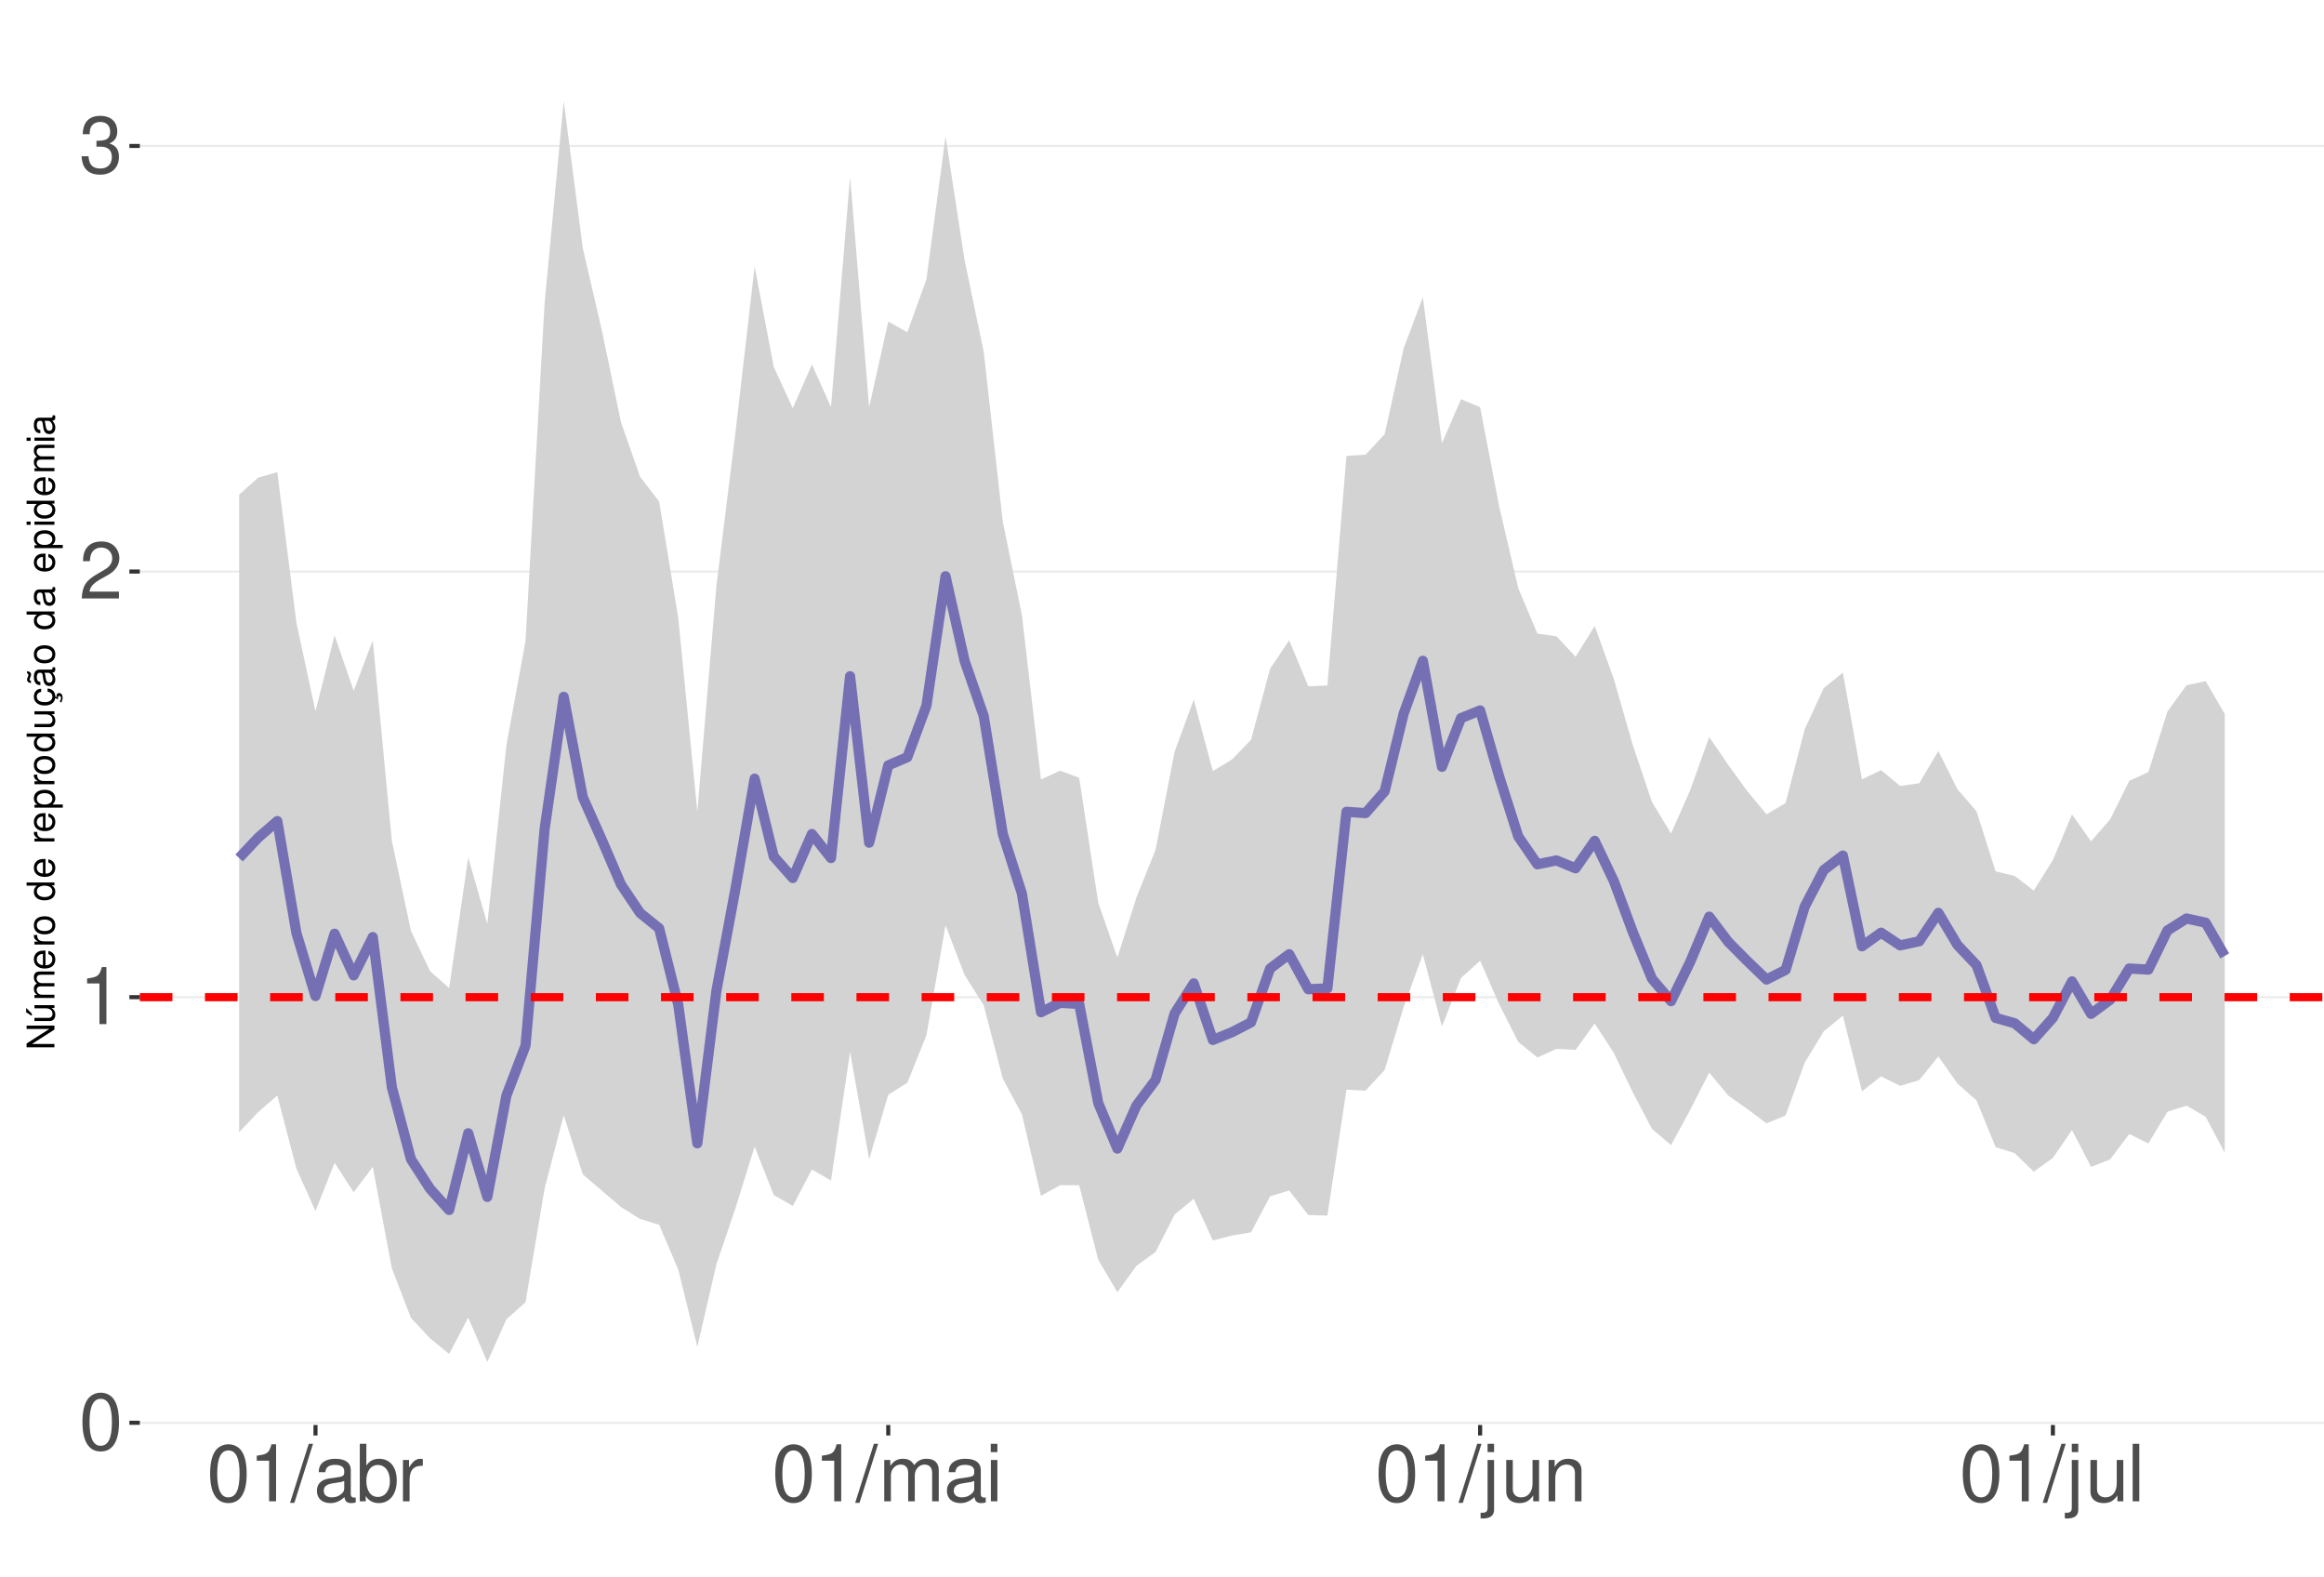
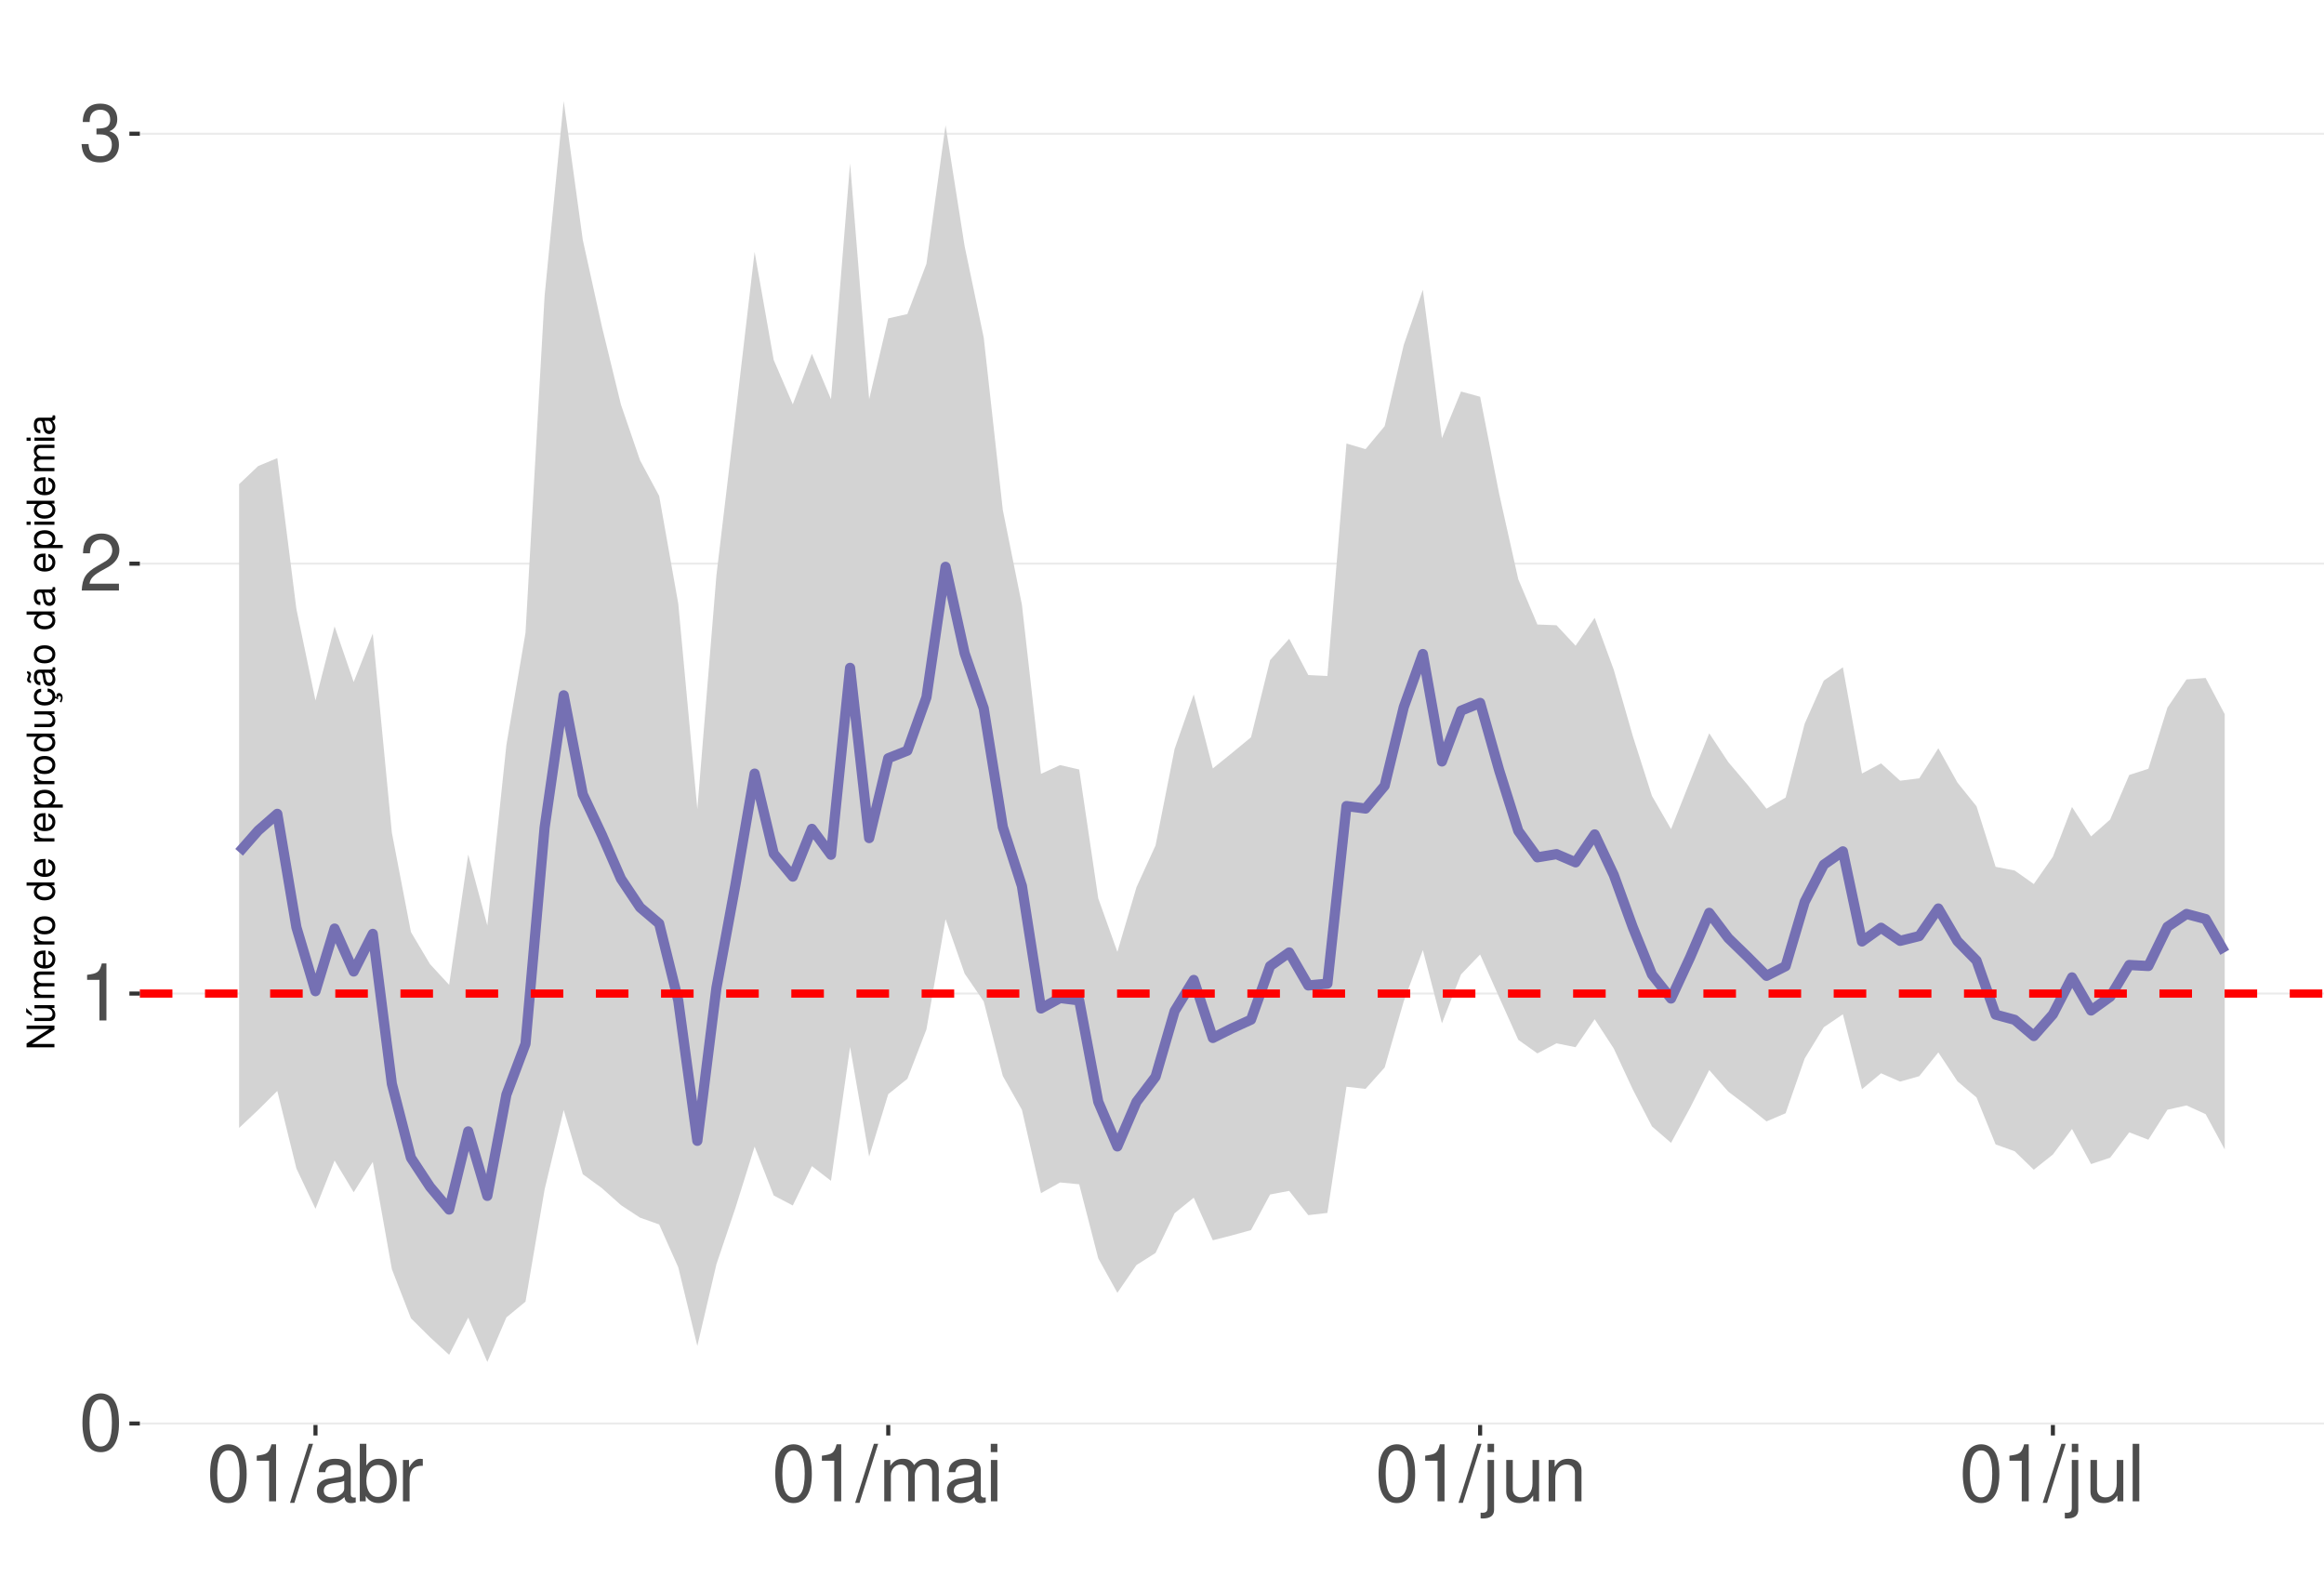
<svg xmlns="http://www.w3.org/2000/svg" xmlns:xlink="http://www.w3.org/1999/xlink" width="609pt" height="413pt" viewBox="0 0 609 413" version="1.1">
  <defs>
    <g>
      <symbol overflow="visible" id="glyph0-0">
        <path style="stroke:none;" d="" />
      </symbol>
      <symbol overflow="visible" id="glyph0-1">
        <path style="stroke:none;" d="M 5.688 -14.938 C 4.312 -14.938 3.078 -14.312 2.312 -13.297 C 1.359 -11.984 0.891 -10 0.891 -7.234 C 0.891 -2.188 2.547 0.469 5.688 0.469 C 8.781 0.469 10.469 -2.188 10.469 -7.109 C 10.469 -10 10.016 -11.938 9.047 -13.297 C 8.281 -14.328 7.062 -14.938 5.688 -14.938 Z M 5.688 -13.328 C 7.641 -13.328 8.609 -11.312 8.609 -7.266 C 8.609 -3.016 7.656 -1.031 5.641 -1.031 C 3.719 -1.031 2.75 -3.094 2.75 -7.203 C 2.75 -11.312 3.719 -13.328 5.688 -13.328 Z M 5.688 -13.328 " />
      </symbol>
      <symbol overflow="visible" id="glyph0-2">
        <path style="stroke:none;" d="M 5.344 -10.641 L 5.344 0 L 7.172 0 L 7.172 -14.938 L 5.969 -14.938 C 5.328 -12.641 4.922 -12.328 2.109 -11.953 L 2.109 -10.641 Z M 5.344 -10.641 " />
      </symbol>
      <symbol overflow="visible" id="glyph0-3">
        <path style="stroke:none;" d="M 10.453 -1.797 L 2.75 -1.797 C 2.938 -3.031 3.594 -3.828 5.391 -4.922 L 7.453 -6.078 C 9.5 -7.203 10.562 -8.734 10.562 -10.578 C 10.562 -11.812 10.062 -12.969 9.188 -13.781 C 8.328 -14.562 7.25 -14.938 5.859 -14.938 C 4 -14.938 2.625 -14.281 1.812 -13 C 1.297 -12.203 1.078 -11.281 1.031 -9.766 L 2.844 -9.766 C 2.906 -10.781 3.031 -11.375 3.281 -11.875 C 3.766 -12.781 4.703 -13.344 5.797 -13.344 C 7.453 -13.344 8.703 -12.141 8.703 -10.531 C 8.703 -9.344 8.016 -8.297 6.719 -7.562 L 4.812 -6.438 C 1.75 -4.688 0.875 -3.281 0.703 -0.016 L 10.453 -0.016 Z M 10.453 -1.797 " />
      </symbol>
      <symbol overflow="visible" id="glyph0-4">
        <path style="stroke:none;" d="M 4.562 -6.875 L 5.562 -6.875 C 7.547 -6.875 8.594 -5.953 8.594 -4.156 C 8.594 -2.266 7.453 -1.141 5.578 -1.141 C 3.578 -1.141 2.609 -2.141 2.484 -4.344 L 0.656 -4.344 C 0.75 -3.141 0.953 -2.359 1.297 -1.688 C 2.062 -0.25 3.484 0.469 5.5 0.469 C 8.516 0.469 10.453 -1.344 10.453 -4.172 C 10.453 -6.078 9.734 -7.109 7.969 -7.719 C 9.344 -8.281 10.016 -9.312 10.016 -10.828 C 10.016 -13.391 8.344 -14.938 5.562 -14.938 C 2.609 -14.938 1.031 -13.281 0.969 -10.125 L 2.781 -10.125 C 2.812 -11.031 2.891 -11.547 3.125 -12 C 3.531 -12.844 4.438 -13.344 5.578 -13.344 C 7.188 -13.344 8.156 -12.375 8.156 -10.766 C 8.156 -9.703 7.781 -9.062 6.984 -8.719 C 6.484 -8.516 5.828 -8.422 4.562 -8.406 Z M 4.562 -6.875 " />
      </symbol>
      <symbol overflow="visible" id="glyph0-5">
        <path style="stroke:none;" d="M 4.734 -15.062 L -0.172 0.406 L 0.969 0.406 L 5.859 -15.062 Z M 4.734 -15.062 " />
      </symbol>
      <symbol overflow="visible" id="glyph0-6">
        <path style="stroke:none;" d="M 11.047 -1.016 C 10.859 -0.969 10.781 -0.969 10.672 -0.969 C 10.078 -0.969 9.75 -1.281 9.75 -1.812 L 9.75 -8.188 C 9.75 -10.094 8.344 -11.141 5.688 -11.141 C 4.094 -11.141 2.828 -10.672 2.094 -9.875 C 1.594 -9.312 1.391 -8.703 1.344 -7.625 L 3.078 -7.625 C 3.219 -8.938 4 -9.547 5.625 -9.547 C 7.188 -9.547 8.031 -8.969 8.031 -7.938 L 8.031 -7.484 C 8.016 -6.734 7.641 -6.469 6.234 -6.281 C 3.797 -5.969 3.422 -5.891 2.766 -5.625 C 1.516 -5.078 0.875 -4.125 0.875 -2.734 C 0.875 -0.766 2.234 0.469 4.422 0.469 C 5.781 0.469 6.875 0 8.094 -1.109 C 8.219 0 8.766 0.469 9.875 0.469 C 10.25 0.469 10.469 0.438 11.047 0.297 Z M 8.031 -3.406 C 8.031 -2.828 7.875 -2.484 7.359 -2 C 6.656 -1.359 5.797 -1.031 4.797 -1.031 C 3.453 -1.031 2.672 -1.672 2.672 -2.766 C 2.672 -3.906 3.406 -4.484 5.266 -4.75 C 7.109 -5 7.453 -5.078 8.031 -5.344 Z M 8.031 -3.406 " />
      </symbol>
      <symbol overflow="visible" id="glyph0-7">
        <path style="stroke:none;" d="M 1.109 -15.062 L 1.109 0 L 2.672 0 L 2.672 -1.391 C 3.484 -0.125 4.578 0.469 6.094 0.469 C 8.938 0.469 10.797 -1.859 10.797 -5.453 C 10.797 -8.969 9.047 -11.141 6.172 -11.141 C 4.688 -11.141 3.641 -10.578 2.828 -9.359 L 2.828 -15.062 Z M 5.844 -9.516 C 7.766 -9.516 9 -7.844 9 -5.266 C 9 -2.812 7.719 -1.141 5.844 -1.141 C 4 -1.141 2.828 -2.781 2.828 -5.328 C 2.828 -7.875 4 -9.516 5.844 -9.516 Z M 5.844 -9.516 " />
      </symbol>
      <symbol overflow="visible" id="glyph0-8">
        <path style="stroke:none;" d="M 1.422 -10.828 L 1.422 0 L 3.156 0 L 3.156 -5.625 C 3.188 -8.219 4.25 -9.375 6.625 -9.312 L 6.625 -11.078 C 6.344 -11.109 6.172 -11.141 5.969 -11.141 C 4.859 -11.141 4 -10.469 3.016 -8.859 L 3.016 -10.828 Z M 1.422 -10.828 " />
      </symbol>
      <symbol overflow="visible" id="glyph0-9">
        <path style="stroke:none;" d="M 1.453 -10.828 L 1.453 0 L 3.188 0 L 3.188 -6.797 C 3.188 -8.359 4.312 -9.625 5.719 -9.625 C 7 -9.625 7.719 -8.844 7.719 -7.453 L 7.719 0 L 9.453 0 L 9.453 -6.797 C 9.453 -8.359 10.594 -9.625 12 -9.625 C 13.266 -9.625 14 -8.812 14 -7.453 L 14 0 L 15.734 0 L 15.734 -8.125 C 15.734 -10.062 14.625 -11.141 12.594 -11.141 C 11.156 -11.141 10.281 -10.703 9.281 -9.484 C 8.641 -10.641 7.766 -11.141 6.359 -11.141 C 4.922 -11.141 3.953 -10.594 3.031 -9.297 L 3.031 -10.828 Z M 1.453 -10.828 " />
      </symbol>
      <symbol overflow="visible" id="glyph0-10">
        <path style="stroke:none;" d="M 3.094 -10.828 L 1.391 -10.828 L 1.391 0 L 3.094 0 Z M 3.094 -15.062 L 1.359 -15.062 L 1.359 -12.891 L 3.094 -12.891 Z M 3.094 -15.062 " />
      </symbol>
      <symbol overflow="visible" id="glyph0-11">
        <path style="stroke:none;" d="M 1.453 -10.828 L 1.453 1.562 C 1.453 2.641 1.109 3 0.047 3 C -0.078 3 -0.141 3 -0.375 2.969 L -0.375 4.438 C -0.172 4.484 -0.062 4.5 0.203 4.5 C 2.141 4.5 3.156 3.734 3.156 2.25 L 3.156 -10.828 Z M 3.156 -15.062 L 1.453 -15.062 L 1.453 -12.891 L 3.156 -12.891 Z M 3.156 -15.062 " />
      </symbol>
      <symbol overflow="visible" id="glyph0-12">
        <path style="stroke:none;" d="M 9.953 0 L 9.953 -10.828 L 8.234 -10.828 L 8.234 -4.688 C 8.234 -2.484 7.078 -1.031 5.281 -1.031 C 3.922 -1.031 3.062 -1.859 3.062 -3.156 L 3.062 -10.828 L 1.344 -10.828 L 1.344 -2.484 C 1.344 -0.688 2.688 0.469 4.797 0.469 C 6.375 0.469 7.391 -0.078 8.406 -1.516 L 8.406 0 Z M 9.953 0 " />
      </symbol>
      <symbol overflow="visible" id="glyph0-13">
        <path style="stroke:none;" d="M 1.453 -10.828 L 1.453 0 L 3.188 0 L 3.188 -5.969 C 3.188 -8.188 4.344 -9.625 6.109 -9.625 C 7.484 -9.625 8.344 -8.797 8.344 -7.5 L 8.344 0 L 10.062 0 L 10.062 -8.188 C 10.062 -9.984 8.719 -11.141 6.625 -11.141 C 5.016 -11.141 3.984 -10.516 3.031 -9 L 3.031 -10.828 Z M 1.453 -10.828 " />
      </symbol>
      <symbol overflow="visible" id="glyph0-14">
        <path style="stroke:none;" d="M 3.141 -15.062 L 1.406 -15.062 L 1.406 0 L 3.141 0 Z M 3.141 -15.062 " />
      </symbol>
      <symbol overflow="visible" id="glyph1-0">
        <path style="stroke:none;" d="" />
      </symbol>
      <symbol overflow="visible" id="glyph1-1">
        <path style="stroke:none;" d="M -7.297 -6.453 L -7.297 -5.578 L -1.328 -5.578 L -7.297 -1.766 L -7.297 -0.766 L 0 -0.766 L 0 -1.641 L -5.906 -1.641 L 0 -5.406 L 0 -6.453 Z M -7.297 -6.453 " />
      </symbol>
      <symbol overflow="visible" id="glyph1-2">
        <path style="stroke:none;" d="M 0 -4.812 L -5.234 -4.812 L -5.234 -3.984 L -2.266 -3.984 C -1.203 -3.984 -0.5 -3.438 -0.5 -2.562 C -0.5 -1.906 -0.906 -1.484 -1.531 -1.484 L -5.234 -1.484 L -5.234 -0.656 L -1.203 -0.656 C -0.328 -0.656 0.234 -1.297 0.234 -2.312 C 0.234 -3.094 -0.047 -3.578 -0.734 -4.062 L 0 -4.062 Z M -7.406 -2.953 L -5.922 -2 L -5.922 -2.594 L -7.406 -4.094 Z M -7.406 -2.953 " />
      </symbol>
      <symbol overflow="visible" id="glyph1-3">
        <path style="stroke:none;" d="M -5.234 -0.703 L 0 -0.703 L 0 -1.547 L -3.297 -1.547 C -4.047 -1.547 -4.656 -2.094 -4.656 -2.766 C -4.656 -3.391 -4.281 -3.734 -3.609 -3.734 L 0 -3.734 L 0 -4.578 L -3.297 -4.578 C -4.047 -4.578 -4.656 -5.125 -4.656 -5.812 C -4.656 -6.422 -4.266 -6.781 -3.609 -6.781 L 0 -6.781 L 0 -7.625 L -3.938 -7.625 C -4.875 -7.625 -5.391 -7.078 -5.391 -6.094 C -5.391 -5.406 -5.188 -4.984 -4.594 -4.484 C -5.156 -4.188 -5.391 -3.766 -5.391 -3.078 C -5.391 -2.375 -5.125 -1.906 -4.5 -1.469 L -5.234 -1.469 Z M -5.234 -0.703 " />
      </symbol>
      <symbol overflow="visible" id="glyph1-4">
        <path style="stroke:none;" d="M -2.344 -5.125 C -3.141 -5.125 -3.625 -5.062 -4.016 -4.922 C -4.875 -4.578 -5.391 -3.781 -5.391 -2.797 C -5.391 -1.344 -4.281 -0.406 -2.547 -0.406 C -0.812 -0.406 0.234 -1.297 0.234 -2.781 C 0.234 -3.984 -0.453 -4.812 -1.594 -5.016 L -1.594 -4.188 C -0.906 -3.953 -0.547 -3.484 -0.547 -2.812 C -0.547 -2.281 -0.781 -1.828 -1.219 -1.547 C -1.516 -1.344 -1.812 -1.281 -2.344 -1.266 Z M -3.016 -1.297 C -3.984 -1.359 -4.625 -1.953 -4.625 -2.797 C -4.625 -3.641 -3.953 -4.234 -3.016 -4.234 Z M -3.016 -1.297 " />
      </symbol>
      <symbol overflow="visible" id="glyph1-5">
        <path style="stroke:none;" d="M -5.234 -0.688 L 0 -0.688 L 0 -1.531 L -2.719 -1.531 C -3.984 -1.547 -4.547 -2.062 -4.516 -3.203 L -5.359 -3.203 C -5.375 -3.062 -5.391 -2.984 -5.391 -2.891 C -5.391 -2.344 -5.062 -1.938 -4.297 -1.453 L -5.234 -1.453 Z M -5.234 -0.688 " />
      </symbol>
      <symbol overflow="visible" id="glyph1-6">
        <path style="stroke:none;" d="M -5.391 -2.719 C -5.391 -1.234 -4.344 -0.359 -2.578 -0.359 C -0.812 -0.359 0.234 -1.234 0.234 -2.734 C 0.234 -4.203 -0.812 -5.094 -2.547 -5.094 C -4.359 -5.094 -5.391 -4.234 -5.391 -2.719 Z M -4.625 -2.734 C -4.625 -3.672 -3.844 -4.234 -2.547 -4.234 C -1.312 -4.234 -0.547 -3.656 -0.547 -2.734 C -0.547 -1.797 -1.312 -1.234 -2.578 -1.234 C -3.844 -1.234 -4.625 -1.797 -4.625 -2.734 Z M -4.625 -2.734 " />
      </symbol>
      <symbol overflow="visible" id="glyph1-7">
        <path style="stroke:none;" d="" />
      </symbol>
      <symbol overflow="visible" id="glyph1-8">
        <path style="stroke:none;" d="M -7.297 -4.953 L -7.297 -4.125 L -4.578 -4.125 C -5.109 -3.766 -5.391 -3.203 -5.391 -2.516 C -5.391 -1.156 -4.297 -0.266 -2.625 -0.266 C -0.859 -0.266 0.234 -1.125 0.234 -2.547 C 0.234 -3.266 -0.047 -3.766 -0.688 -4.203 L 0 -4.203 L 0 -4.953 Z M -4.609 -2.656 C -4.609 -3.547 -3.812 -4.125 -2.562 -4.125 C -1.344 -4.125 -0.547 -3.547 -0.547 -2.656 C -0.547 -1.734 -1.359 -1.125 -2.578 -1.125 C -3.797 -1.125 -4.609 -1.734 -4.609 -2.656 Z M -4.609 -2.656 " />
      </symbol>
      <symbol overflow="visible" id="glyph1-9">
        <path style="stroke:none;" d="M 2.188 -0.547 L 2.188 -1.375 L -0.547 -1.375 C -0.016 -1.812 0.234 -2.312 0.234 -2.984 C 0.234 -4.344 -0.859 -5.234 -2.531 -5.234 C -4.297 -5.234 -5.391 -4.375 -5.391 -2.984 C -5.391 -2.266 -5.062 -1.703 -4.453 -1.312 L -5.234 -1.312 L -5.234 -0.547 Z M -4.609 -2.844 C -4.609 -3.766 -3.797 -4.359 -2.547 -4.359 C -1.359 -4.359 -0.547 -3.75 -0.547 -2.844 C -0.547 -1.953 -1.344 -1.375 -2.578 -1.375 C -3.812 -1.375 -4.609 -1.953 -4.609 -2.844 Z M -4.609 -2.844 " />
      </symbol>
      <symbol overflow="visible" id="glyph1-10">
        <path style="stroke:none;" d="M 0 -4.812 L -5.234 -4.812 L -5.234 -3.984 L -2.266 -3.984 C -1.203 -3.984 -0.5 -3.438 -0.5 -2.562 C -0.5 -1.906 -0.906 -1.484 -1.531 -1.484 L -5.234 -1.484 L -5.234 -0.656 L -1.203 -0.656 C -0.328 -0.656 0.234 -1.297 0.234 -2.312 C 0.234 -3.094 -0.047 -3.578 -0.734 -4.062 L 0 -4.062 Z M 0 -4.812 " />
      </symbol>
      <symbol overflow="visible" id="glyph1-11">
        <path style="stroke:none;" d="M 0.234 -2.641 C 0.234 -3.875 -0.547 -4.703 -1.797 -4.766 L -1.797 -3.938 C -0.953 -3.797 -0.531 -3.359 -0.531 -2.656 C -0.531 -1.734 -1.281 -1.188 -2.516 -1.188 C -3.844 -1.188 -4.625 -1.719 -4.625 -2.625 C -4.625 -3.328 -4.203 -3.766 -3.484 -3.875 L -3.484 -4.703 C -3.984 -4.672 -4.312 -4.562 -4.609 -4.359 C -5.094 -4 -5.391 -3.375 -5.391 -2.641 C -5.391 -1.219 -4.266 -0.312 -2.531 -0.312 C -1.469 -0.312 -0.625 -0.672 -0.156 -1.312 C 0.047 -1.594 0.125 -1.812 0.203 -2.25 L 0.922 -1.938 L 0.984 -2.062 C 0.938 -2.188 0.906 -2.25 0.906 -2.375 C 0.906 -2.656 1.047 -2.828 1.281 -2.828 C 1.547 -2.828 1.734 -2.594 1.734 -2.297 C 1.734 -2.031 1.672 -1.844 1.438 -1.406 L 1.406 -1.312 L 1.812 -1.094 C 2.078 -1.75 2.141 -1.953 2.141 -2.344 C 2.141 -3.109 1.781 -3.578 1.203 -3.578 C 0.781 -3.578 0.547 -3.297 0.547 -2.797 C 0.547 -2.703 0.547 -2.641 0.562 -2.516 Z M 0.234 -2.641 " />
      </symbol>
      <symbol overflow="visible" id="glyph1-12">
        <path style="stroke:none;" d="M -0.484 -5.344 C -0.469 -5.266 -0.469 -5.219 -0.469 -5.172 C -0.469 -4.875 -0.625 -4.719 -0.875 -4.719 L -3.953 -4.719 C -4.891 -4.719 -5.391 -4.047 -5.391 -2.75 C -5.391 -1.984 -5.172 -1.375 -4.781 -1.016 C -4.516 -0.766 -4.203 -0.672 -3.688 -0.656 L -3.688 -1.484 C -4.328 -1.562 -4.625 -1.938 -4.625 -2.719 C -4.625 -3.484 -4.344 -3.891 -3.844 -3.891 L -3.625 -3.891 C -3.266 -3.875 -3.125 -3.703 -3.047 -3.016 C -2.891 -1.844 -2.844 -1.656 -2.719 -1.344 C -2.453 -0.734 -2 -0.422 -1.312 -0.422 C -0.375 -0.422 0.234 -1.078 0.234 -2.141 C 0.234 -2.797 0 -3.328 -0.547 -3.922 C 0 -3.984 0.234 -4.234 0.234 -4.781 C 0.234 -4.953 0.203 -5.062 0.141 -5.344 Z M -1.656 -3.891 C -1.375 -3.891 -1.203 -3.812 -0.969 -3.562 C -0.656 -3.219 -0.5 -2.812 -0.5 -2.312 C -0.5 -1.672 -0.812 -1.297 -1.344 -1.297 C -1.891 -1.297 -2.172 -1.656 -2.297 -2.547 C -2.422 -3.438 -2.453 -3.609 -2.594 -3.891 Z M -7.172 -3.75 C -6.922 -3.672 -6.812 -3.547 -6.812 -3.375 C -6.812 -3.25 -6.875 -2.984 -6.984 -2.734 C -7.156 -2.312 -7.172 -2.25 -7.172 -2.047 C -7.172 -1.594 -6.797 -1.297 -6.141 -1.188 L -6.141 -1.766 C -6.375 -1.812 -6.5 -1.938 -6.5 -2.094 C -6.5 -2.203 -6.469 -2.344 -6.375 -2.578 C -6.156 -3.156 -6.125 -3.234 -6.125 -3.438 C -6.125 -3.922 -6.484 -4.219 -7.172 -4.312 Z M -7.172 -3.75 " />
      </symbol>
      <symbol overflow="visible" id="glyph1-13">
        <path style="stroke:none;" d="M -0.484 -5.344 C -0.469 -5.266 -0.469 -5.219 -0.469 -5.172 C -0.469 -4.875 -0.625 -4.719 -0.875 -4.719 L -3.953 -4.719 C -4.891 -4.719 -5.391 -4.047 -5.391 -2.75 C -5.391 -1.984 -5.172 -1.375 -4.781 -1.016 C -4.516 -0.766 -4.203 -0.672 -3.688 -0.656 L -3.688 -1.484 C -4.328 -1.562 -4.625 -1.938 -4.625 -2.719 C -4.625 -3.484 -4.344 -3.891 -3.844 -3.891 L -3.625 -3.891 C -3.266 -3.875 -3.125 -3.703 -3.047 -3.016 C -2.891 -1.844 -2.844 -1.656 -2.719 -1.344 C -2.453 -0.734 -2 -0.422 -1.312 -0.422 C -0.375 -0.422 0.234 -1.078 0.234 -2.141 C 0.234 -2.797 0 -3.328 -0.547 -3.922 C 0 -3.984 0.234 -4.234 0.234 -4.781 C 0.234 -4.953 0.203 -5.062 0.141 -5.344 Z M -1.656 -3.891 C -1.375 -3.891 -1.203 -3.812 -0.969 -3.562 C -0.656 -3.219 -0.5 -2.812 -0.5 -2.312 C -0.5 -1.672 -0.812 -1.297 -1.344 -1.297 C -1.891 -1.297 -2.172 -1.656 -2.297 -2.547 C -2.422 -3.438 -2.453 -3.609 -2.594 -3.891 Z M -1.656 -3.891 " />
      </symbol>
      <symbol overflow="visible" id="glyph1-14">
        <path style="stroke:none;" d="M -5.234 -1.5 L -5.234 -0.672 L 0 -0.672 L 0 -1.5 Z M -7.297 -1.5 L -7.297 -0.656 L -6.234 -0.656 L -6.234 -1.5 Z M -7.297 -1.5 " />
      </symbol>
    </g>
    <clipPath id="clip1">
      <path d="M 36.645 9.961 L 609 9.961 L 609 373.328 L 36.645 373.328 Z M 36.645 9.961 " />
    </clipPath>
    <clipPath id="clip2">
      <path d="M 36.645 372 L 609 372 L 609 373.328 L 36.645 373.328 Z M 36.645 372 " />
    </clipPath>
    <clipPath id="clip3">
-       <path d="M 36.645 260 L 609 260 L 609 262 L 36.645 262 Z M 36.645 260 " />
+       <path d="M 36.645 260 L 609 260 L 609 261 L 36.645 261 Z M 36.645 260 " />
    </clipPath>
    <clipPath id="clip4">
-       <path d="M 36.645 149 L 609 149 L 609 151 L 36.645 151 Z M 36.645 149 " />
+       <path d="M 36.645 147 L 609 147 L 609 148 L 36.645 148 Z M 36.645 147 " />
    </clipPath>
    <clipPath id="clip5">
-       <path d="M 36.645 37 L 609 37 L 609 39 L 36.645 39 Z M 36.645 37 " />
+       <path d="M 36.645 34 L 609 34 L 609 36 L 36.645 36 Z M 36.645 34 " />
    </clipPath>
    <clipPath id="clip6">
-       <path d="M 36.645 260 L 609 260 L 609 263 L 36.645 263 Z M 36.645 260 " />
+       <path d="M 36.645 259 L 609 259 L 609 262 L 36.645 262 Z M 36.645 259 " />
    </clipPath>
  </defs>
  <g id="surface177">
    <rect x="0" y="0" width="609" height="413" style="fill:rgb(100%,100%,100%);fill-opacity:1;stroke:none;" />
    <rect x="0" y="0" width="609" height="413" style="fill:rgb(100%,100%,100%);fill-opacity:1;stroke:none;" />
    <path style="fill:none;stroke-width:1.067;stroke-linecap:round;stroke-linejoin:round;stroke:rgb(100%,100%,100%);stroke-opacity:1;stroke-miterlimit:10;" d="M 0 413 L 609 413 L 609 0 L 0 0 Z M 0 413 " />
    <g clip-path="url(#clip1)" clip-rule="nonzero">
      <path style=" stroke:none;fill-rule:nonzero;fill:rgb(100%,100%,100%);fill-opacity:1;" d="M 36.645 373.328 L 609 373.328 L 609 9.961 L 36.645 9.961 Z M 36.645 373.328 " />
    </g>
    <g clip-path="url(#clip2)" clip-rule="nonzero">
-       <path style="fill:none;stroke-width:0.533;stroke-linecap:butt;stroke-linejoin:round;stroke:rgb(92.157%,92.157%,92.157%);stroke-opacity:1;stroke-miterlimit:10;" d="M 36.645 372.742 L 609 372.742 " />
+       <path style="fill:none;stroke-width:0.533;stroke-linecap:butt;stroke-linejoin:round;stroke:rgb(92.157%,92.157%,92.157%);stroke-opacity:1;stroke-miterlimit:10;" d="M 36.645 372.926 L 609 372.926 " />
    </g>
    <g clip-path="url(#clip3)" clip-rule="nonzero">
-       <path style="fill:none;stroke-width:0.533;stroke-linecap:butt;stroke-linejoin:round;stroke:rgb(92.157%,92.157%,92.157%);stroke-opacity:1;stroke-miterlimit:10;" d="M 36.645 261.242 L 609 261.242 " />
+       <path style="fill:none;stroke-width:0.533;stroke-linecap:butt;stroke-linejoin:round;stroke:rgb(92.157%,92.157%,92.157%);stroke-opacity:1;stroke-miterlimit:10;" d="M 36.645 260.293 L 609 260.293 " />
    </g>
    <g clip-path="url(#clip4)" clip-rule="nonzero">
-       <path style="fill:none;stroke-width:0.533;stroke-linecap:butt;stroke-linejoin:round;stroke:rgb(92.157%,92.157%,92.157%);stroke-opacity:1;stroke-miterlimit:10;" d="M 36.645 149.738 L 609 149.738 " />
+       <path style="fill:none;stroke-width:0.533;stroke-linecap:butt;stroke-linejoin:round;stroke:rgb(92.157%,92.157%,92.157%);stroke-opacity:1;stroke-miterlimit:10;" d="M 36.645 147.664 L 609 147.664 " />
    </g>
    <g clip-path="url(#clip5)" clip-rule="nonzero">
-       <path style="fill:none;stroke-width:0.533;stroke-linecap:butt;stroke-linejoin:round;stroke:rgb(92.157%,92.157%,92.157%);stroke-opacity:1;stroke-miterlimit:10;" d="M 36.645 38.238 L 609 38.238 " />
-     </g>
-     <path style=" stroke:none;fill-rule:nonzero;fill:rgb(82.745%,82.745%,82.745%);fill-opacity:1;" d="M 62.66 129.59 L 67.664 125.121 L 72.668 123.707 L 77.672 163.125 L 82.672 186.363 L 87.676 166.441 L 92.68 180.969 L 97.684 167.793 L 102.688 220.324 L 107.688 243.879 L 112.691 254.406 L 117.695 258.855 L 122.699 224.645 L 127.703 242.059 L 132.703 195.242 L 137.707 167.961 L 142.711 79.461 L 147.715 26.48 L 152.719 65 L 157.719 86.562 L 162.723 110.578 L 167.727 124.891 L 172.73 131.402 L 177.734 161.855 L 182.734 212.66 L 187.738 153.465 L 192.742 113.18 L 197.746 69.828 L 202.75 96.078 L 207.75 106.957 L 212.754 95.484 L 217.758 106.645 L 222.762 46.324 L 227.762 106.672 L 232.766 84.238 L 237.77 87.039 L 242.773 73.148 L 247.777 35.754 L 252.777 68.191 L 257.781 92.176 L 262.785 136.684 L 267.789 161.172 L 272.793 204.215 L 277.793 201.891 L 282.797 203.766 L 287.801 236.539 L 292.805 250.867 L 297.809 235.094 L 302.809 222.637 L 307.812 196.914 L 312.816 183.285 L 317.82 202.02 L 322.824 198.977 L 327.824 193.82 L 332.828 175.191 L 337.832 167.742 L 342.836 179.801 L 347.84 179.59 L 352.84 119.43 L 357.844 119.117 L 362.848 113.746 L 367.852 91.152 L 372.855 77.895 L 377.855 116.137 L 382.859 104.57 L 387.863 106.68 L 392.867 132.719 L 397.867 154.105 L 402.871 165.973 L 407.875 166.703 L 412.879 172.051 L 417.883 164.008 L 422.883 177.828 L 427.887 195.258 L 432.891 210.109 L 437.895 218.363 L 442.898 207.043 L 447.898 193.082 L 452.902 200.426 L 457.906 207.297 L 462.91 213.34 L 467.914 210.371 L 472.914 191.047 L 477.918 180.254 L 482.922 176.223 L 487.926 204.164 L 492.93 201.762 L 497.93 205.895 L 502.934 205.199 L 507.938 196.738 L 512.941 206.77 L 517.945 212.535 L 522.945 228.277 L 527.949 229.484 L 532.953 233.312 L 537.957 225.32 L 542.961 213.367 L 547.961 220.406 L 552.965 214.652 L 557.969 204.57 L 562.973 202.262 L 567.973 186.406 L 572.977 179.516 L 577.98 178.461 L 582.984 187.016 L 582.984 301.992 L 577.98 292.57 L 572.977 289.652 L 567.973 291.258 L 562.973 299.559 L 557.969 297.09 L 552.965 303.738 L 547.961 305.703 L 542.961 296.062 L 537.957 303.344 L 532.953 306.957 L 527.949 302.109 L 522.945 300.523 L 517.945 288.297 L 512.941 283.852 L 507.938 276.781 L 502.934 282.965 L 497.93 284.477 L 492.93 281.984 L 487.926 285.918 L 482.922 266.07 L 477.918 270.168 L 472.914 278.418 L 467.914 292.227 L 462.91 294.297 L 457.906 290.562 L 452.902 287.02 L 447.898 281.012 L 442.898 290.801 L 437.895 299.992 L 432.891 295.746 L 427.887 286.211 L 422.883 275.824 L 417.883 268.125 L 412.879 275.059 L 407.875 274.785 L 402.871 277.059 L 397.867 272.969 L 392.867 263.133 L 387.863 251.688 L 382.859 256.211 L 377.855 268.918 L 372.855 249.988 L 367.852 263.742 L 362.848 280.32 L 357.844 285.727 L 352.84 285.477 L 347.84 318.469 L 342.836 318.305 L 337.832 311.891 L 332.828 313.414 L 327.824 322.844 L 322.824 323.688 L 317.82 324.973 L 312.816 314.062 L 307.812 318.176 L 302.809 327.988 L 297.809 331.609 L 292.805 338.547 L 287.801 330.066 L 282.797 310.527 L 277.793 310.484 L 272.793 313.301 L 267.789 291.906 L 262.785 282.594 L 257.781 263.359 L 252.777 255.441 L 247.777 242.402 L 242.773 271.223 L 237.77 283.652 L 232.766 286.812 L 227.762 303.715 L 222.762 275.574 L 217.758 309.293 L 212.754 306.375 L 207.75 315.945 L 202.75 313.059 L 197.746 300.391 L 192.742 316.48 L 187.738 331.215 L 182.734 352.859 L 177.734 332.605 L 172.73 320.863 L 167.727 319.348 L 162.723 316.219 L 157.719 311.941 L 152.719 307.66 L 147.715 292.164 L 142.711 311.398 L 137.707 341.18 L 132.703 345.621 L 127.703 356.812 L 122.699 345.188 L 117.695 354.707 L 112.691 350.621 L 107.688 345.246 L 102.688 332.289 L 97.684 305.715 L 92.68 312.352 L 87.676 304.641 L 82.672 317.242 L 77.672 306.172 L 72.668 286.996 L 67.664 291.348 L 62.66 296.609 Z M 62.66 129.59 " />
-     <path style="fill:none;stroke-width:2.667;stroke-linecap:butt;stroke-linejoin:round;stroke:rgb(45.882%,43.922%,70.196%);stroke-opacity:1;stroke-miterlimit:10;" d="M 62.66 224.781 L 67.664 219.453 L 72.668 215.109 L 77.672 244.422 L 82.672 260.953 L 87.676 244.613 L 92.68 255.531 L 97.684 245.496 L 102.688 284.855 L 107.688 303.691 L 112.691 311.438 L 117.695 316.992 L 122.699 296.891 L 127.703 313.566 L 132.703 287.023 L 137.707 273.945 L 142.711 217.258 L 147.715 182.547 L 152.719 208.836 L 157.719 220.066 L 162.723 231.707 L 167.727 239.172 L 172.73 243.211 L 177.734 263.215 L 182.734 299.527 L 187.738 259.551 L 192.742 232.766 L 197.746 203.992 L 202.75 224.375 L 207.75 230.027 L 212.754 218.496 L 217.758 224.797 L 222.762 177.156 L 227.762 220.773 L 232.766 200.516 L 237.77 198.363 L 242.773 184.859 L 247.777 150.961 L 252.777 173.16 L 257.781 187.594 L 262.785 218.496 L 267.789 234.109 L 272.793 265.188 L 277.793 262.723 L 282.797 263.008 L 287.801 289 L 292.805 300.914 L 297.809 289.621 L 302.809 282.934 L 307.812 265.504 L 312.816 257.625 L 317.82 272.449 L 322.824 270.422 L 327.824 267.844 L 332.828 253.738 L 337.832 249.98 L 342.836 259.16 L 347.84 258.938 L 352.84 212.676 L 357.844 213.023 L 362.848 207.316 L 367.852 186.863 L 372.855 173.117 L 377.855 200.891 L 382.859 188.121 L 387.863 186.117 L 392.867 203.465 L 397.867 219.164 L 402.871 226.434 L 407.875 225.414 L 412.879 227.484 L 417.883 220.289 L 422.883 230.773 L 427.887 244.211 L 432.891 256.398 L 437.895 262.289 L 442.898 252.039 L 447.898 240.141 L 452.902 246.766 L 457.906 251.809 L 462.91 256.621 L 467.914 254.094 L 472.914 237.523 L 477.918 227.938 L 482.922 224.137 L 487.926 247.918 L 492.93 244.344 L 497.93 247.668 L 502.934 246.598 L 507.938 239.148 L 512.941 247.566 L 517.945 252.844 L 522.945 266.66 L 527.949 268.078 L 532.953 272.262 L 537.957 266.656 L 542.961 257.109 L 547.961 265.617 L 552.965 261.914 L 557.969 253.73 L 562.973 254.023 L 567.973 243.777 L 572.977 240.625 L 577.98 241.727 L 582.984 250.441 " />
+       <path style="fill:none;stroke-width:0.533;stroke-linecap:butt;stroke-linejoin:round;stroke:rgb(92.157%,92.157%,92.157%);stroke-opacity:1;stroke-miterlimit:10;" d="M 36.645 35.035 L 609 35.035 " />
+     </g>
+     <path style=" stroke:none;fill-rule:nonzero;fill:rgb(82.745%,82.745%,82.745%);fill-opacity:1;" d="M 62.66 126.832 L 67.664 122.09 L 72.668 120.016 L 77.672 159.555 L 82.672 183.516 L 87.676 164.098 L 92.68 178.68 L 97.684 165.988 L 102.688 218.172 L 107.688 244.191 L 112.691 252.59 L 117.695 258.008 L 122.699 223.875 L 127.703 242.457 L 132.703 195.152 L 137.707 165.789 L 142.711 77.535 L 147.715 26.48 L 152.719 62.855 L 157.719 85.516 L 162.723 106.016 L 167.727 120.602 L 172.73 129.906 L 177.734 158.129 L 182.734 211.984 L 187.738 150.715 L 192.742 108.754 L 197.746 66.012 L 202.75 94.309 L 207.75 105.926 L 212.754 92.703 L 217.758 104.59 L 222.762 42.797 L 227.762 104.594 L 232.766 83.406 L 237.77 82.277 L 242.773 69.109 L 247.777 32.812 L 252.777 64.484 L 257.781 88.434 L 262.785 133.609 L 267.789 158.43 L 272.793 202.746 L 277.793 200.441 L 282.797 201.594 L 287.801 235.371 L 292.805 249.383 L 297.809 232.449 L 302.809 221.488 L 307.812 196.18 L 312.816 181.922 L 317.82 201.324 L 322.824 197.281 L 327.824 193.148 L 332.828 172.938 L 337.832 167.344 L 342.836 176.852 L 347.84 177.098 L 352.84 116.199 L 357.844 117.664 L 362.848 111.648 L 367.852 90.355 L 372.855 75.906 L 377.855 114.789 L 382.859 102.57 L 387.863 103.945 L 392.867 129.453 L 397.867 151.766 L 402.871 163.609 L 407.875 163.801 L 412.879 169.168 L 417.883 161.859 L 422.883 175.465 L 427.887 192.879 L 432.891 208.52 L 437.895 217.207 L 442.898 204.602 L 447.898 192.109 L 452.902 199.668 L 457.906 205.551 L 462.91 211.859 L 467.914 208.949 L 472.914 189.598 L 477.918 178.309 L 482.922 174.82 L 487.926 202.648 L 492.93 199.988 L 497.93 204.535 L 502.934 203.906 L 507.938 196.031 L 512.941 205.012 L 517.945 211.238 L 522.945 227.09 L 527.949 228.066 L 532.953 231.602 L 537.957 224.438 L 542.961 211.414 L 547.961 219.117 L 552.965 214.699 L 557.969 203.027 L 562.973 201.406 L 567.973 185.379 L 572.977 177.992 L 577.98 177.621 L 582.984 187.113 L 582.984 301.121 L 577.98 291.887 L 572.977 289.605 L 567.973 290.727 L 562.973 298.59 L 557.969 296.652 L 552.965 303.297 L 547.961 304.965 L 542.961 295.77 L 537.957 302.457 L 532.953 306.445 L 527.949 301.609 L 522.945 299.816 L 517.945 287.508 L 512.941 283.281 L 507.938 275.707 L 502.934 281.941 L 497.93 283.359 L 492.93 281.18 L 487.926 285.355 L 482.922 265.719 L 477.918 269.125 L 472.914 277.312 L 467.914 291.652 L 462.91 293.781 L 457.906 289.77 L 452.902 286.004 L 447.898 280.336 L 442.898 290.215 L 437.895 299.41 L 432.891 295.09 L 427.887 285.449 L 422.883 274.691 L 417.883 267.02 L 412.879 274.348 L 407.875 273.332 L 402.871 275.969 L 397.867 272.414 L 392.867 261.297 L 387.863 250.059 L 382.859 255.277 L 377.855 268.086 L 372.855 248.902 L 367.852 262.309 L 362.848 279.672 L 357.844 285.262 L 352.84 284.707 L 347.84 317.762 L 342.836 318.348 L 337.832 311.992 L 332.828 312.938 L 327.824 322.266 L 322.824 323.648 L 317.82 324.926 L 312.816 313.773 L 307.812 317.836 L 302.809 328.258 L 297.809 331.418 L 292.805 338.695 L 287.801 329.676 L 282.797 310.258 L 277.793 309.781 L 272.793 312.594 L 267.789 290.734 L 262.785 281.891 L 257.781 262.359 L 252.777 255.055 L 247.777 240.793 L 242.773 269.68 L 237.77 282.637 L 232.766 286.652 L 227.762 303.016 L 222.762 274.289 L 217.758 309.355 L 212.754 305.5 L 207.75 315.82 L 202.75 313.195 L 197.746 300.398 L 192.742 316.387 L 187.738 331.211 L 182.734 352.609 L 177.734 331.996 L 172.73 320.785 L 167.727 319.012 L 162.723 315.727 L 157.719 311.266 L 152.719 307.625 L 147.715 290.793 L 142.711 311.625 L 137.707 341.004 L 132.703 345.137 L 127.703 356.812 L 122.699 345.184 L 117.695 354.938 L 112.691 350.332 L 107.688 345.371 L 102.688 332.496 L 97.684 304.398 L 92.68 312.348 L 87.676 304.031 L 82.672 316.676 L 77.672 306.117 L 72.668 285.805 L 67.664 290.781 L 62.66 295.496 Z M 62.66 126.832 " />
+     <path style="fill:none;stroke-width:2.667;stroke-linecap:butt;stroke-linejoin:round;stroke:rgb(45.882%,43.922%,70.196%);stroke-opacity:1;stroke-miterlimit:10;" d="M 62.66 223.285 L 67.664 217.594 L 72.668 213.207 L 77.672 242.941 L 82.672 259.676 L 87.676 243.27 L 92.68 254.52 L 97.684 244.656 L 102.688 283.949 L 107.688 303.332 L 112.691 310.93 L 117.695 316.883 L 122.699 296.406 L 127.703 313.297 L 132.703 286.766 L 137.707 273.461 L 142.711 216.844 L 147.715 182.164 L 152.719 208.09 L 157.719 218.719 L 162.723 230.223 L 167.727 237.715 L 172.73 241.965 L 177.734 262.125 L 182.734 298.875 L 187.738 258.805 L 192.742 231.672 L 197.746 202.672 L 202.75 223.625 L 207.75 229.652 L 212.754 217.145 L 217.758 223.93 L 222.762 174.965 L 227.762 219.566 L 232.766 198.648 L 237.77 196.656 L 242.773 182.668 L 247.777 148.496 L 252.777 171.129 L 257.781 185.582 L 262.785 216.652 L 267.789 232.121 L 272.793 264.203 L 277.793 261.465 L 282.797 262.09 L 287.801 288.652 L 292.805 300.34 L 297.809 288.688 L 302.809 282.09 L 307.812 264.871 L 312.816 256.727 L 317.82 271.926 L 322.824 269.414 L 327.824 267.133 L 332.828 253.094 L 337.832 249.527 L 342.836 258.168 L 347.84 257.699 L 352.84 211.172 L 357.844 211.828 L 362.848 205.848 L 367.852 185.266 L 372.855 171.34 L 377.855 199.488 L 382.859 186.191 L 387.863 184.148 L 392.867 201.84 L 397.867 217.684 L 402.871 224.605 L 407.875 223.77 L 412.879 225.922 L 417.883 218.598 L 422.883 229.215 L 427.887 242.965 L 432.891 255.301 L 437.895 261.594 L 442.898 250.797 L 447.898 239.148 L 452.902 245.77 L 457.906 250.625 L 462.91 255.648 L 467.914 253.121 L 472.914 236.266 L 477.918 226.539 L 482.922 223.043 L 487.926 246.645 L 492.93 243.055 L 497.93 246.484 L 502.934 245.234 L 507.938 238.008 L 512.941 246.551 L 517.945 251.656 L 522.945 265.816 L 527.949 267.176 L 532.953 271.422 L 537.957 265.738 L 542.961 256.059 L 547.961 264.734 L 552.965 261.137 L 557.969 252.809 L 562.973 253.078 L 567.973 242.809 L 572.977 239.441 L 577.98 240.773 L 582.984 249.492 " />
    <g clip-path="url(#clip6)" clip-rule="nonzero">
-       <path style="fill:none;stroke-width:2.134;stroke-linecap:butt;stroke-linejoin:round;stroke:rgb(100%,0%,0%);stroke-opacity:1;stroke-dasharray:8.536,8.536;stroke-miterlimit:10;" d="M 36.645 261.242 L 609 261.242 " />
-     </g>
-     <g style="fill:rgb(30.196%,30.196%,30.196%);fill-opacity:1;">
-       <use xlink:href="#glyph0-1" x="20.715" y="379.796" />
-     </g>
-     <g style="fill:rgb(30.196%,30.196%,30.196%);fill-opacity:1;">
-       <use xlink:href="#glyph0-2" x="20.715" y="268.296" />
-     </g>
-     <g style="fill:rgb(30.196%,30.196%,30.196%);fill-opacity:1;">
-       <use xlink:href="#glyph0-3" x="20.715" y="156.792" />
-     </g>
-     <g style="fill:rgb(30.196%,30.196%,30.196%);fill-opacity:1;">
-       <use xlink:href="#glyph0-4" x="20.715" y="45.292" />
-     </g>
-     <path style="fill:none;stroke-width:1.067;stroke-linecap:butt;stroke-linejoin:round;stroke:rgb(20%,20%,20%);stroke-opacity:1;stroke-miterlimit:10;" d="M 33.906 372.742 L 36.645 372.742 " />
-     <path style="fill:none;stroke-width:1.067;stroke-linecap:butt;stroke-linejoin:round;stroke:rgb(20%,20%,20%);stroke-opacity:1;stroke-miterlimit:10;" d="M 33.906 261.242 L 36.645 261.242 " />
-     <path style="fill:none;stroke-width:1.067;stroke-linecap:butt;stroke-linejoin:round;stroke:rgb(20%,20%,20%);stroke-opacity:1;stroke-miterlimit:10;" d="M 33.906 149.738 L 36.645 149.738 " />
-     <path style="fill:none;stroke-width:1.067;stroke-linecap:butt;stroke-linejoin:round;stroke:rgb(20%,20%,20%);stroke-opacity:1;stroke-miterlimit:10;" d="M 33.906 38.238 L 36.645 38.238 " />
+       <path style="fill:none;stroke-width:2.134;stroke-linecap:butt;stroke-linejoin:round;stroke:rgb(100%,0%,0%);stroke-opacity:1;stroke-dasharray:8.536,8.536;stroke-miterlimit:10;" d="M 36.645 260.293 L 609 260.293 " />
+     </g>
+     <g style="fill:rgb(30.196%,30.196%,30.196%);fill-opacity:1;">
+       <use xlink:href="#glyph0-1" x="20.715" y="379.979" />
+     </g>
+     <g style="fill:rgb(30.196%,30.196%,30.196%);fill-opacity:1;">
+       <use xlink:href="#glyph0-2" x="20.715" y="267.347" />
+     </g>
+     <g style="fill:rgb(30.196%,30.196%,30.196%);fill-opacity:1;">
+       <use xlink:href="#glyph0-3" x="20.715" y="154.718" />
+     </g>
+     <g style="fill:rgb(30.196%,30.196%,30.196%);fill-opacity:1;">
+       <use xlink:href="#glyph0-4" x="20.715" y="42.089" />
+     </g>
+     <path style="fill:none;stroke-width:1.067;stroke-linecap:butt;stroke-linejoin:round;stroke:rgb(20%,20%,20%);stroke-opacity:1;stroke-miterlimit:10;" d="M 33.906 372.926 L 36.645 372.926 " />
+     <path style="fill:none;stroke-width:1.067;stroke-linecap:butt;stroke-linejoin:round;stroke:rgb(20%,20%,20%);stroke-opacity:1;stroke-miterlimit:10;" d="M 33.906 260.293 L 36.645 260.293 " />
+     <path style="fill:none;stroke-width:1.067;stroke-linecap:butt;stroke-linejoin:round;stroke:rgb(20%,20%,20%);stroke-opacity:1;stroke-miterlimit:10;" d="M 33.906 147.664 L 36.645 147.664 " />
+     <path style="fill:none;stroke-width:1.067;stroke-linecap:butt;stroke-linejoin:round;stroke:rgb(20%,20%,20%);stroke-opacity:1;stroke-miterlimit:10;" d="M 33.906 35.035 L 36.645 35.035 " />
    <path style="fill:none;stroke-width:1.067;stroke-linecap:butt;stroke-linejoin:round;stroke:rgb(20%,20%,20%);stroke-opacity:1;stroke-miterlimit:10;" d="M 82.672 376.07 L 82.672 373.328 " />
    <path style="fill:none;stroke-width:1.067;stroke-linecap:butt;stroke-linejoin:round;stroke:rgb(20%,20%,20%);stroke-opacity:1;stroke-miterlimit:10;" d="M 232.766 376.07 L 232.766 373.328 " />
    <path style="fill:none;stroke-width:1.067;stroke-linecap:butt;stroke-linejoin:round;stroke:rgb(20%,20%,20%);stroke-opacity:1;stroke-miterlimit:10;" d="M 387.863 376.07 L 387.863 373.328 " />
    <path style="fill:none;stroke-width:1.067;stroke-linecap:butt;stroke-linejoin:round;stroke:rgb(20%,20%,20%);stroke-opacity:1;stroke-miterlimit:10;" d="M 537.957 376.07 L 537.957 373.328 " />
    <g style="fill:rgb(30.196%,30.196%,30.196%);fill-opacity:1;">
      <use xlink:href="#glyph0-1" x="54.172" y="393.315" />
      <use xlink:href="#glyph0-2" x="65.172" y="393.315" />
      <use xlink:href="#glyph0-5" x="76.172" y="393.315" />
      <use xlink:href="#glyph0-6" x="82.172" y="393.315" />
      <use xlink:href="#glyph0-7" x="93.172" y="393.315" />
      <use xlink:href="#glyph0-8" x="104.172" y="393.315" />
    </g>
    <g style="fill:rgb(30.196%,30.196%,30.196%);fill-opacity:1;">
      <use xlink:href="#glyph0-1" x="202.266" y="393.315" />
      <use xlink:href="#glyph0-2" x="213.266" y="393.315" />
      <use xlink:href="#glyph0-5" x="224.266" y="393.315" />
      <use xlink:href="#glyph0-9" x="230.266" y="393.315" />
      <use xlink:href="#glyph0-6" x="247.266" y="393.315" />
      <use xlink:href="#glyph0-10" x="258.266" y="393.315" />
    </g>
    <g style="fill:rgb(30.196%,30.196%,30.196%);fill-opacity:1;">
      <use xlink:href="#glyph0-1" x="360.363" y="393.315" />
      <use xlink:href="#glyph0-2" x="371.363" y="393.315" />
      <use xlink:href="#glyph0-5" x="382.363" y="393.315" />
      <use xlink:href="#glyph0-11" x="388.363" y="393.315" />
      <use xlink:href="#glyph0-12" x="393.363" y="393.315" />
      <use xlink:href="#glyph0-13" x="404.363" y="393.315" />
    </g>
    <g style="fill:rgb(30.196%,30.196%,30.196%);fill-opacity:1;">
      <use xlink:href="#glyph0-1" x="513.457" y="393.315" />
      <use xlink:href="#glyph0-2" x="524.457" y="393.315" />
      <use xlink:href="#glyph0-5" x="535.457" y="393.315" />
      <use xlink:href="#glyph0-11" x="541.457" y="393.315" />
      <use xlink:href="#glyph0-12" x="546.457" y="393.315" />
      <use xlink:href="#glyph0-14" x="557.457" y="393.315" />
    </g>
    <g style="fill:rgb(0%,0%,0%);fill-opacity:1;">
      <use xlink:href="#glyph1-1" x="14.263" y="275.145" />
      <use xlink:href="#glyph1-2" x="14.263" y="268.145" />
      <use xlink:href="#glyph1-3" x="14.263" y="262.145" />
      <use xlink:href="#glyph1-4" x="14.263" y="254.145" />
      <use xlink:href="#glyph1-5" x="14.263" y="248.145" />
      <use xlink:href="#glyph1-6" x="14.263" y="245.145" />
      <use xlink:href="#glyph1-7" x="14.263" y="239.145" />
      <use xlink:href="#glyph1-8" x="14.263" y="236.145" />
      <use xlink:href="#glyph1-4" x="14.263" y="230.145" />
      <use xlink:href="#glyph1-7" x="14.263" y="224.145" />
      <use xlink:href="#glyph1-5" x="14.263" y="221.145" />
      <use xlink:href="#glyph1-4" x="14.263" y="218.145" />
      <use xlink:href="#glyph1-9" x="14.263" y="212.145" />
      <use xlink:href="#glyph1-5" x="14.263" y="206.145" />
      <use xlink:href="#glyph1-6" x="14.263" y="203.145" />
      <use xlink:href="#glyph1-8" x="14.263" y="197.145" />
      <use xlink:href="#glyph1-10" x="14.263" y="191.145" />
      <use xlink:href="#glyph1-11" x="14.263" y="185.145" />
      <use xlink:href="#glyph1-12" x="14.263" y="180.145" />
      <use xlink:href="#glyph1-6" x="14.263" y="174.145" />
      <use xlink:href="#glyph1-7" x="14.263" y="168.145" />
      <use xlink:href="#glyph1-8" x="14.263" y="165.145" />
      <use xlink:href="#glyph1-13" x="14.263" y="159.145" />
      <use xlink:href="#glyph1-7" x="14.263" y="153.145" />
      <use xlink:href="#glyph1-4" x="14.263" y="150.145" />
      <use xlink:href="#glyph1-9" x="14.263" y="144.145" />
      <use xlink:href="#glyph1-14" x="14.263" y="138.145" />
      <use xlink:href="#glyph1-8" x="14.263" y="136.145" />
      <use xlink:href="#glyph1-4" x="14.263" y="130.145" />
      <use xlink:href="#glyph1-3" x="14.263" y="124.145" />
      <use xlink:href="#glyph1-14" x="14.263" y="116.145" />
      <use xlink:href="#glyph1-13" x="14.263" y="114.145" />
    </g>
  </g>
</svg>
